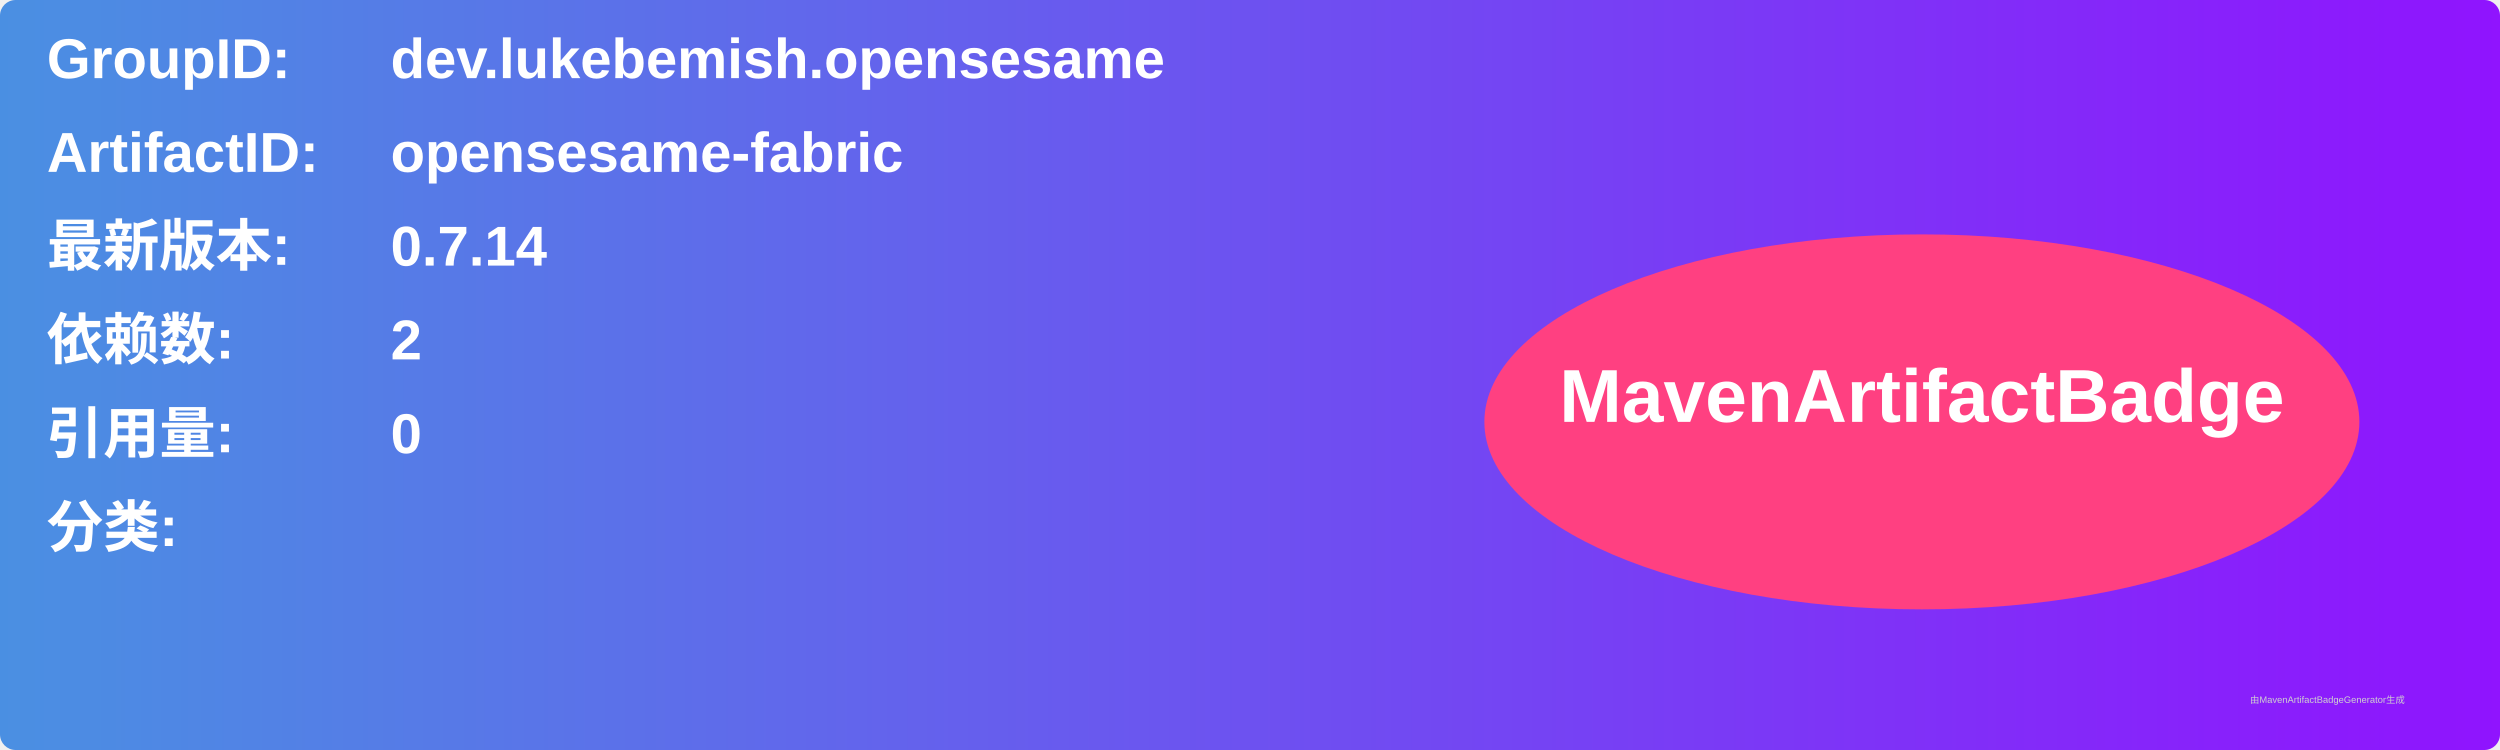
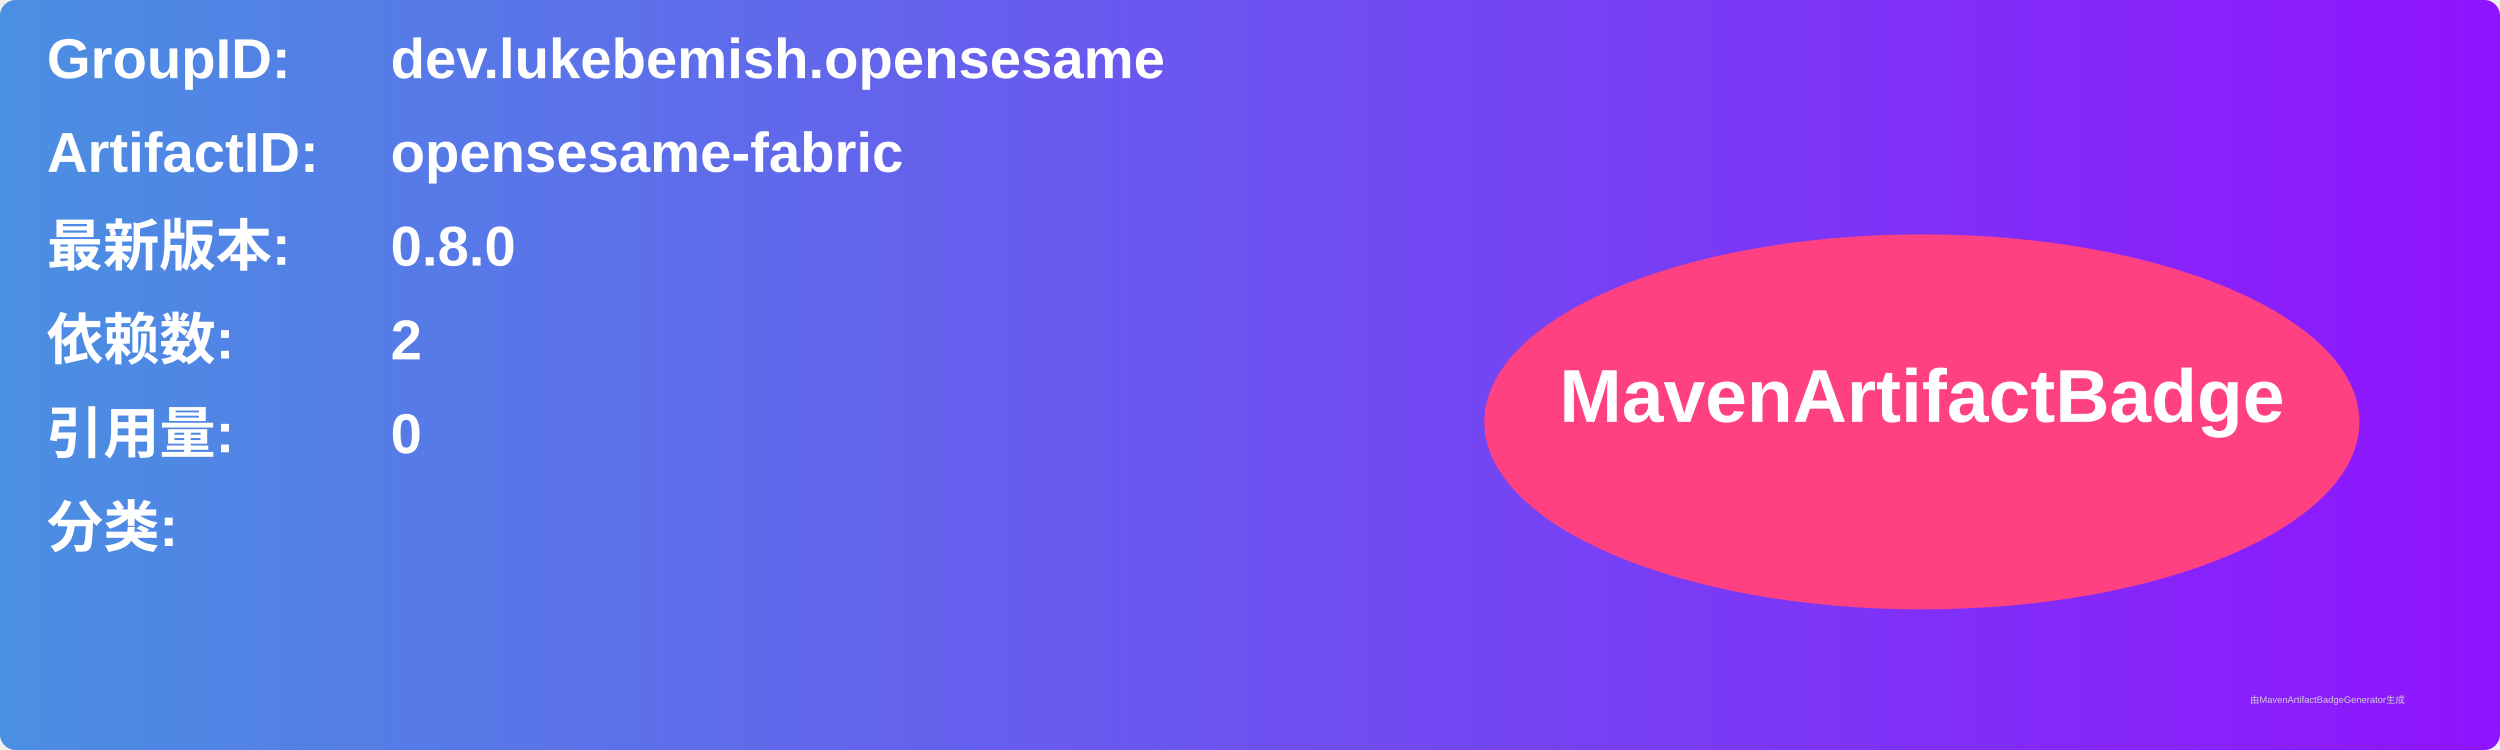
<svg xmlns="http://www.w3.org/2000/svg" width="800" height="240" viewBox="0 0 800 240">
  <linearGradient id="grad" x1="0%" y1="0%" x2="100%" y2="0%">
    <stop offset="0%" stop-color="#4a90e2" />
    <stop offset="100%" stop-color="#9013fe" />
  </linearGradient>
  <rect width="100%" height="100%" rx="5" ry="5" fill="url(#grad)" />
  <g transform="translate(15, 15)">
    <text x="0" y="10" font-family="Arial" font-size="18" fill="white" font-weight="bold" width="260">GroupID:</text>
    <text x="110" y="10" font-family="Arial" font-size="18" fill="white" font-weight="bold" width="460">dev.lukebemish.opensesame</text>
    <text x="0" y="40" font-family="Arial" font-size="18" fill="white" font-weight="bold" width="260">ArtifactID:</text>
    <text x="110" y="40" font-family="Arial" font-size="18" fill="white" font-weight="bold" width="460">opensesame-fabric</text>
    <text x="0" y="70" font-family="Arial" font-size="18" fill="white" font-weight="bold">最新版本:</text>
    <text x="110" y="70" font-family="Arial" font-size="18" fill="white" font-weight="bold">
-       <tspan font-weight="bold">0.7.14</tspan>
+       <tspan font-weight="bold">0.8.0</tspan>
    </text>
    <text x="0" y="100" font-family="Arial" font-size="18" fill="white" font-weight="bold">依赖数: </text>
    <text x="110" y="100" font-family="Arial" font-size="18" fill="white">
      <tspan font-weight="bold">2</tspan>
    </text>
    <text x="0" y="130" font-family="Arial" font-size="18" fill="white" font-weight="bold">引用量: </text>
    <text x="110" y="130" font-family="Arial" font-size="18" fill="white">
      <tspan font-weight="bold">0</tspan>
    </text>
    <text x="0" y="160" font-family="Arial" font-size="18" fill="white" font-weight="bold">分类:</text>
    <text x="10" y="190" font-family="Arial" font-size="10" fill="white">
      <tspan font-weight="bold" />
    </text>
    <ellipse cx="600" cy="120" rx="140" ry="60" fill="#ff4081" />
    <text x="600" y="120" text-anchor="middle" font-family="Arial" font-size="24" fill="white" font-weight="bold">MavenArtifactBadge</text>
  </g>
  <text x="720" y="225" font-family="Arial" font-size="3" fill="#d0d0d0">由MavenArtifactBadgeGenerator生成</text>
</svg>
